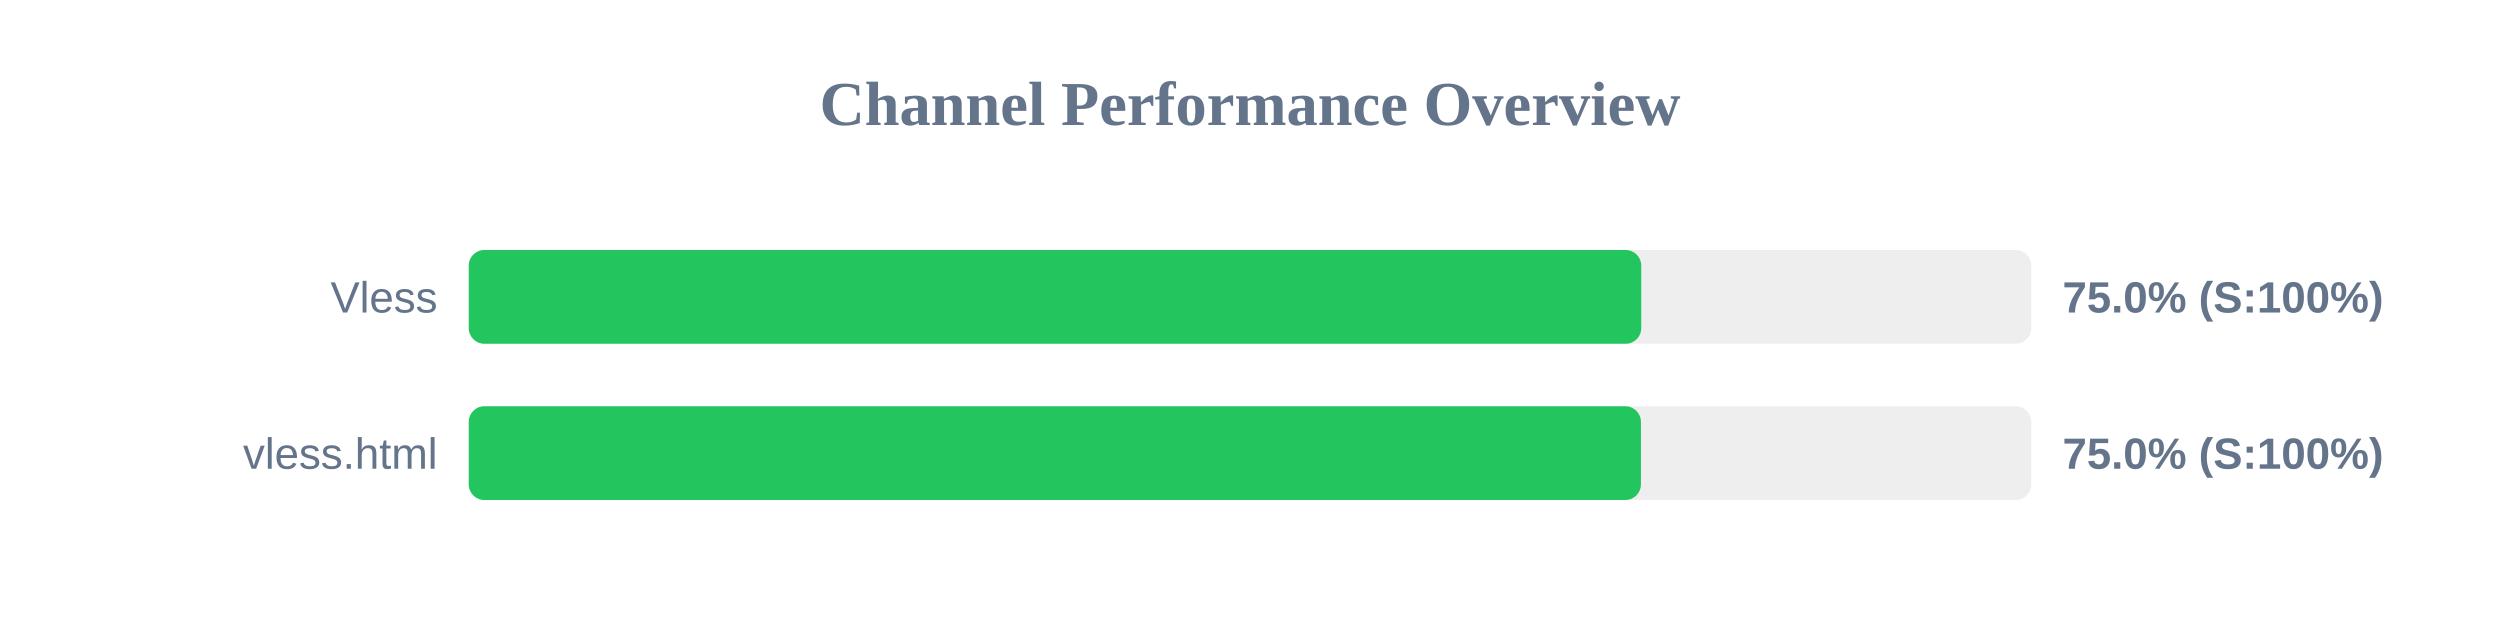
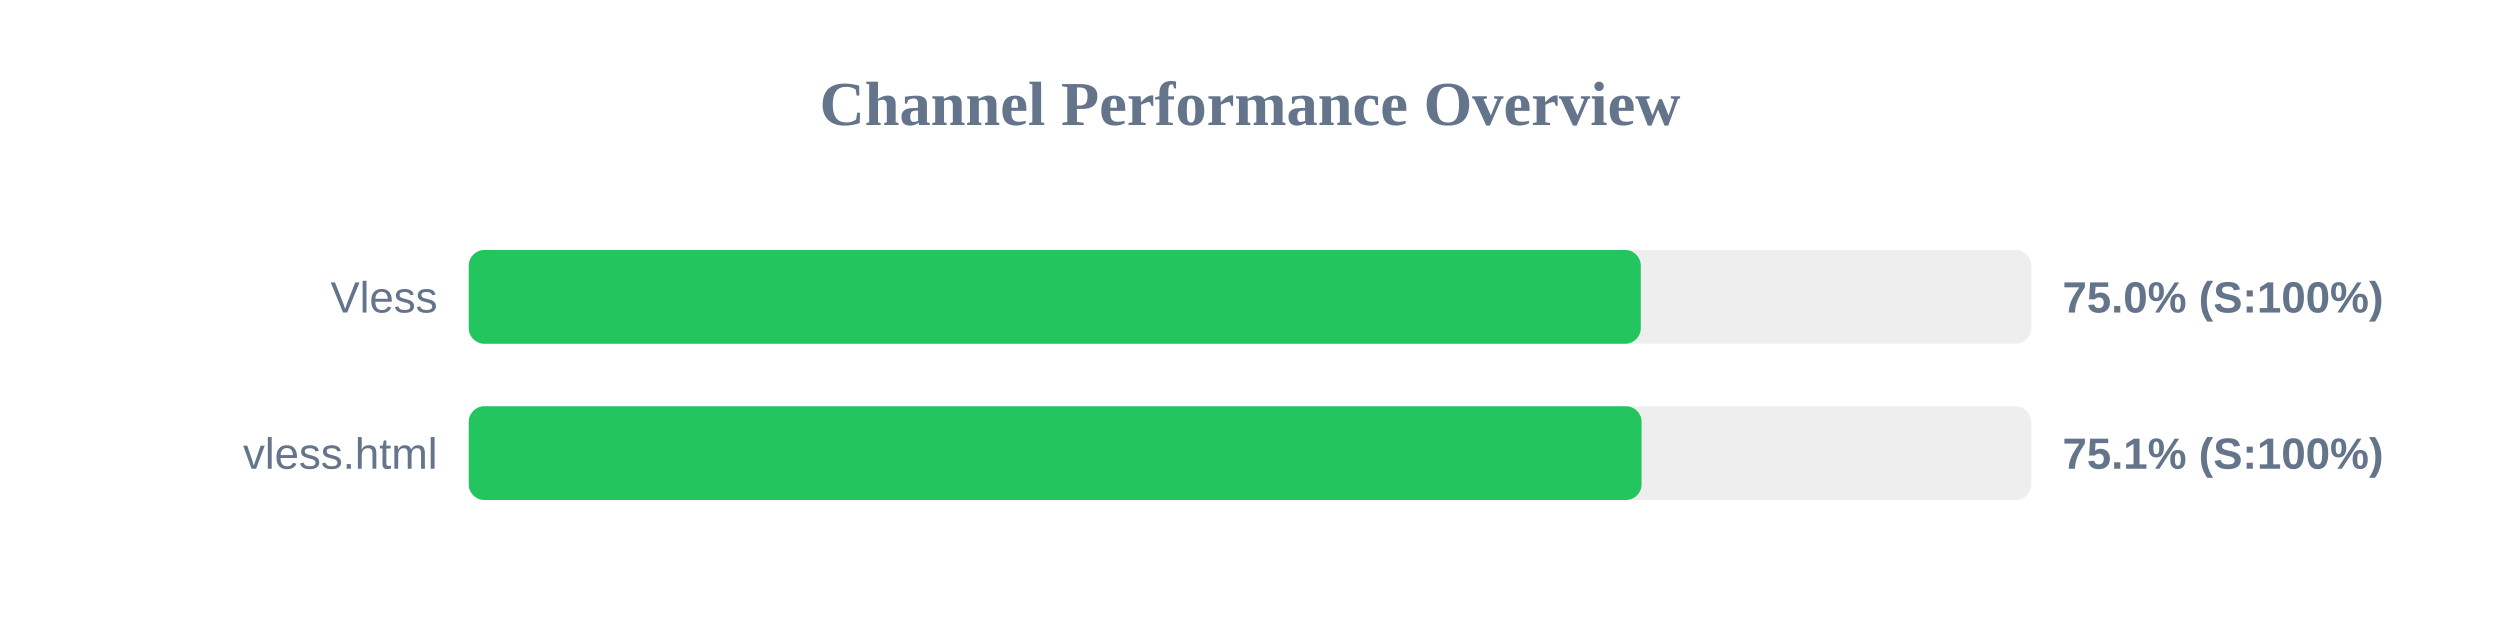
<svg xmlns="http://www.w3.org/2000/svg" width="800" height="200" version="1.1">
  <style>
        .row { font: 14px Arial; fill: #64748b; }
        .score { font: bold 14px Arial; fill: #64748b; }
    </style>
  <text x="400" y="40" text-anchor="middle" font-size="20px" font-weight="bold" fill="#64748b">Channel Performance Overview</text>
  <rect x="150" y="80" width="500" height="30" fill="#eee" rx="5" />
-   <rect x="150" y="80" width="375.2" height="30" fill="#22c55e" rx="5" />
+   <rect x="150" y="80" width="375.05" height="30" fill="#22c55e" rx="5" />
  <text x="140" y="100" text-anchor="end" class="row">Vless</text>
  <text x="660" y="100" text-anchor="start" class="score">75.0% (S:100%)</text>
  <rect x="150" y="130" width="500" height="30" fill="#eee" rx="5" />
-   <rect x="150" y="130" width="375.1" height="30" fill="#22c55e" rx="5" />
+   <rect x="150" y="130" width="375.3" height="30" fill="#22c55e" rx="5" />
  <text x="140" y="150" text-anchor="end" class="row">vless.html</text>
-   <text x="660" y="150" text-anchor="start" class="score">75.0% (S:100%)</text>
+   <text x="660" y="150" text-anchor="start" class="score">75.1% (S:100%)</text>
</svg>
